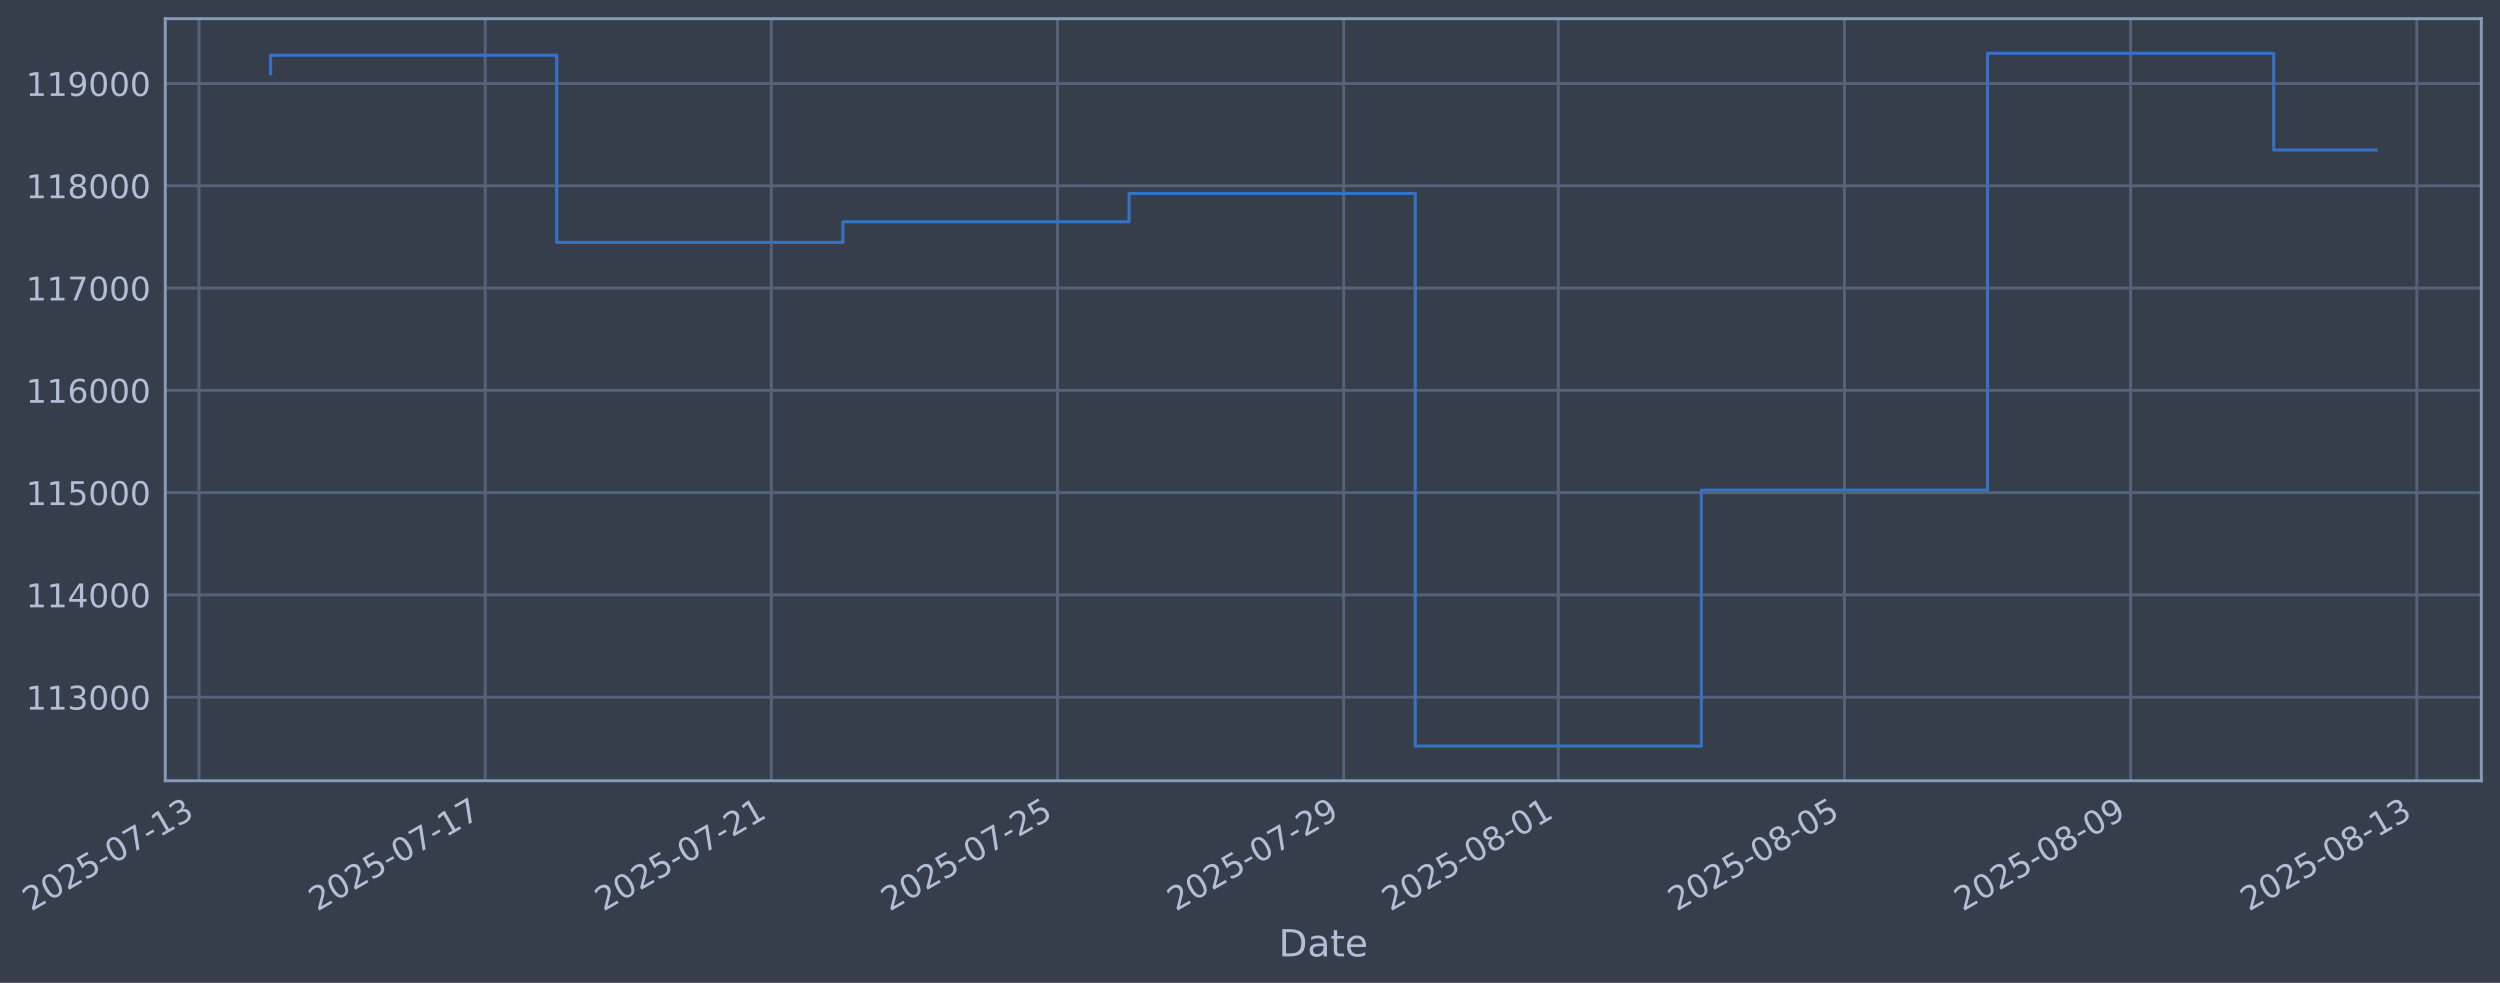
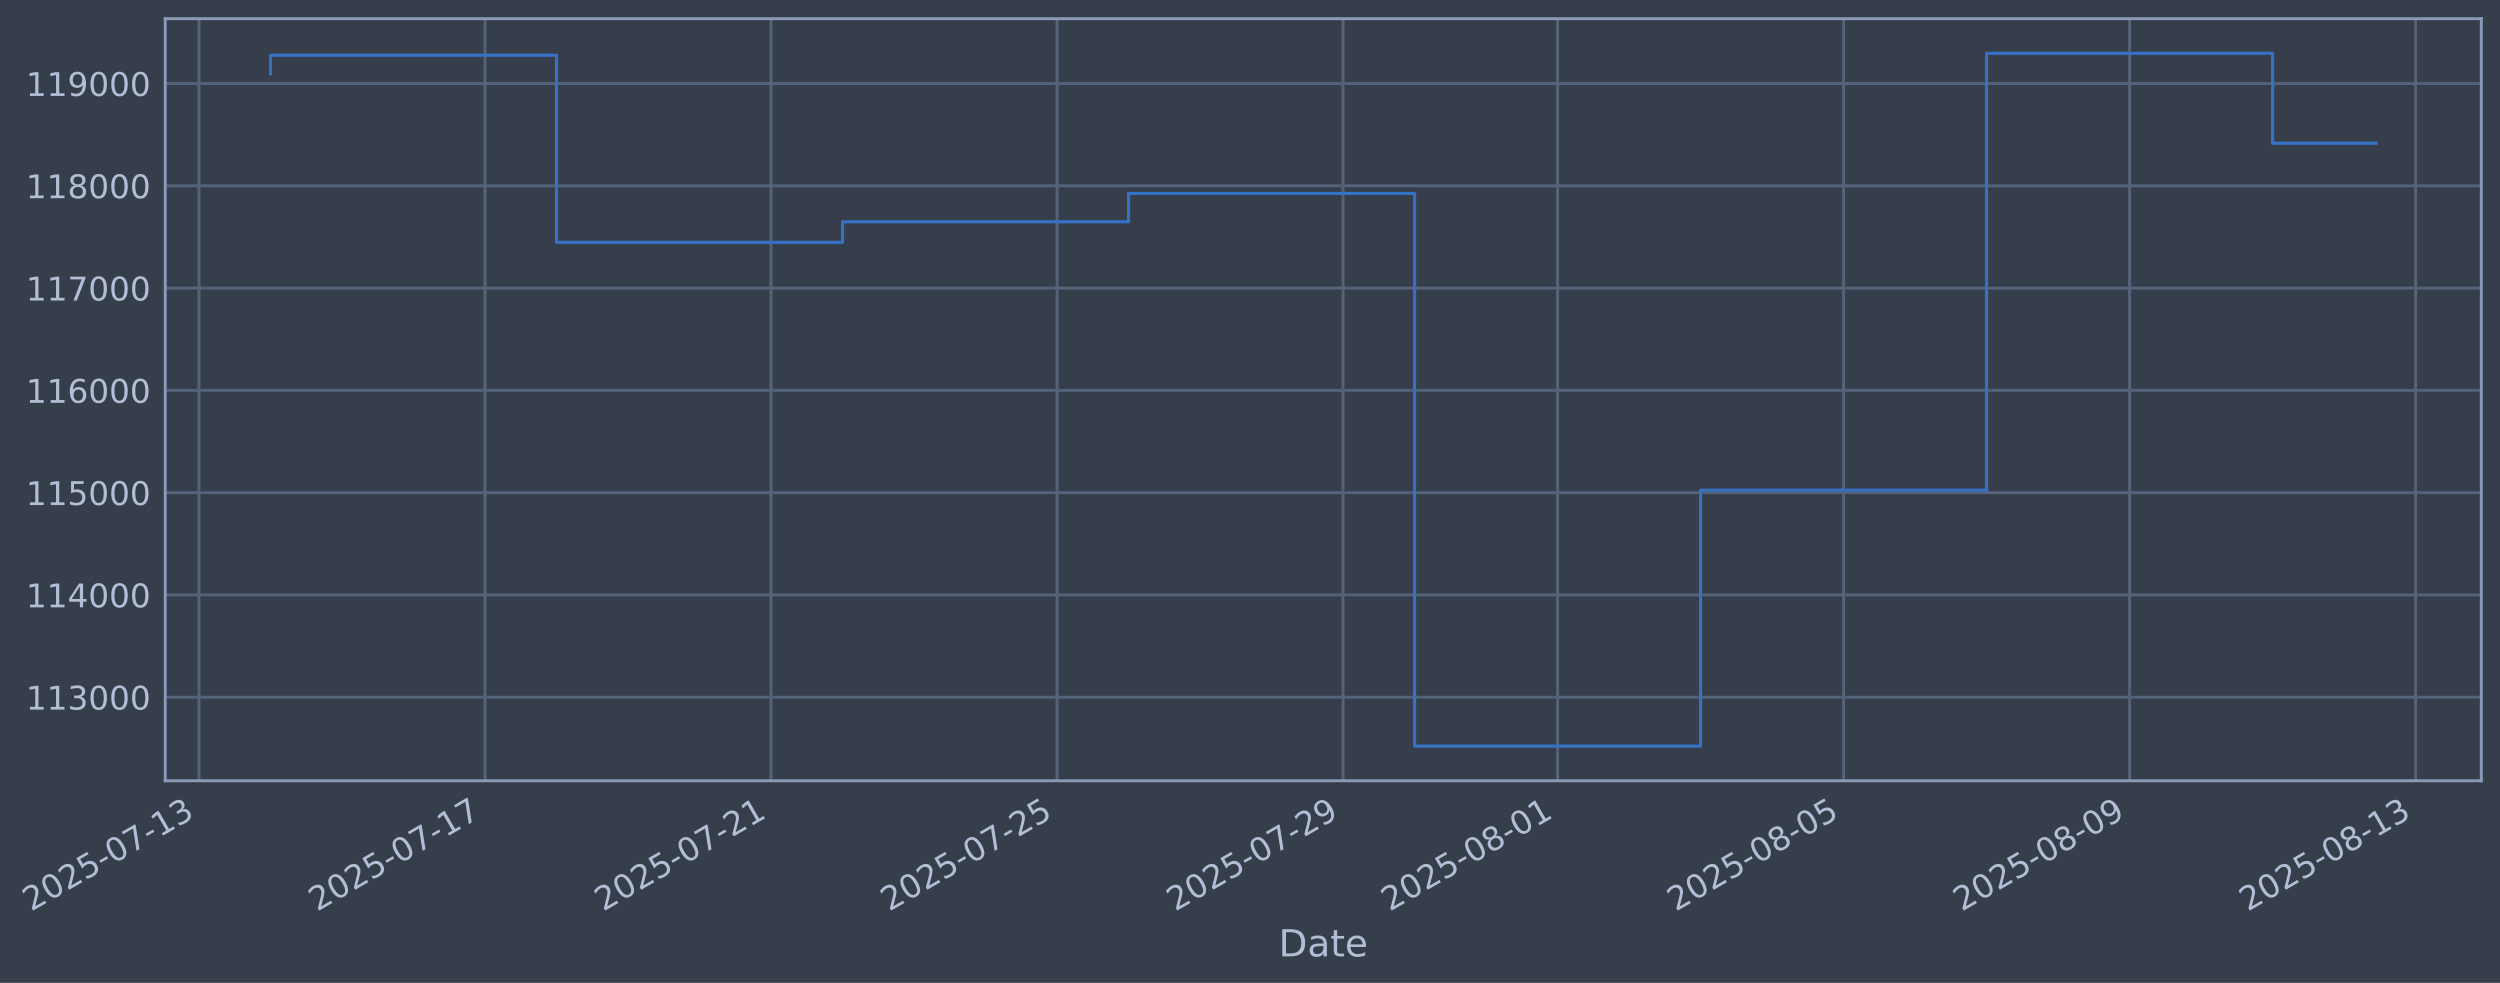
- <svg xmlns="http://www.w3.org/2000/svg" xmlns:xlink="http://www.w3.org/1999/xlink" width="963.709pt" height="378.87pt" viewBox="0 0 963.709 378.87" version="1.1">
+ <svg xmlns="http://www.w3.org/2000/svg" xmlns:xlink="http://www.w3.org/1999/xlink" width="963.694pt" height="378.87pt" viewBox="0 0 963.694 378.87" version="1.1">
  <defs>
    <style type="text/css">*{stroke-linejoin: round; stroke-linecap: butt}</style>
  </defs>
  <g id="figure_1">
    <g id="patch_1">
-       <path d="M 0 378.87  L 963.709 378.87  L 963.709 0  L 0 0  z " style="fill: #373e4b" />
+       <path d="M 0 378.87  L 963.694 378.87  L 963.694 0  L 0 0  z " style="fill: #373e4b" />
    </g>
    <g id="axes_1">
      <g id="patch_2">
-         <path d="M 63.709 300.96  L 956.509 300.96  L 956.509 7.2  L 63.709 7.2  z " style="fill: #373e4b" />
+         <path d="M 63.694 300.96  L 956.494 300.96  L 956.494 7.2  L 63.694 7.2  z " style="fill: #373e4b" />
      </g>
      <g id="matplotlib.axis_1">
        <g id="xtick_1">
          <g id="line2d_1">
-             <path d="M 76.713 300.96  L 76.713 7.2  " clip-path="url(#p8180d4f046)" style="fill: none; stroke: #546379; stroke-width: 1.12; stroke-linecap: square" />
+             <path d="M 76.713 300.96  L 76.713 7.2  " clip-path="url(#pf69c1cd993)" style="fill: none; stroke: #546379; stroke-width: 1.12; stroke-linecap: square" />
          </g>
          <g id="line2d_2" />
          <g id="text_1">
            <g style="fill: #b1bed6" transform="translate(11.98702 351.4642) rotate(-30) scale(0.126 -0.126)">
              <defs>
                <path id="DejaVuSans-32" d="M 1228 531  L 3431 531  L 3431 0  L 469 0  L 469 531  Q 828 903 1448 1529  Q 2069 2156 2228 2338  Q 2531 2678 2651 2914  Q 2772 3150 2772 3378  Q 2772 3750 2511 3984  Q 2250 4219 1831 4219  Q 1534 4219 1204 4116  Q 875 4013 500 3803  L 500 4441  Q 881 4594 1212 4672  Q 1544 4750 1819 4750  Q 2544 4750 2975 4387  Q 3406 4025 3406 3419  Q 3406 3131 3298 2873  Q 3191 2616 2906 2266  Q 2828 2175 2409 1742  Q 1991 1309 1228 531  z " transform="scale(0.015625)" />
                <path id="DejaVuSans-30" d="M 2034 4250  Q 1547 4250 1301 3770  Q 1056 3291 1056 2328  Q 1056 1369 1301 889  Q 1547 409 2034 409  Q 2525 409 2770 889  Q 3016 1369 3016 2328  Q 3016 3291 2770 3770  Q 2525 4250 2034 4250  z M 2034 4750  Q 2819 4750 3233 4129  Q 3647 3509 3647 2328  Q 3647 1150 3233 529  Q 2819 -91 2034 -91  Q 1250 -91 836 529  Q 422 1150 422 2328  Q 422 3509 836 4129  Q 1250 4750 2034 4750  z " transform="scale(0.015625)" />
                <path id="DejaVuSans-35" d="M 691 4666  L 3169 4666  L 3169 4134  L 1269 4134  L 1269 2991  Q 1406 3038 1543 3061  Q 1681 3084 1819 3084  Q 2600 3084 3056 2656  Q 3513 2228 3513 1497  Q 3513 744 3044 326  Q 2575 -91 1722 -91  Q 1428 -91 1123 -41  Q 819 9 494 109  L 494 744  Q 775 591 1075 516  Q 1375 441 1709 441  Q 2250 441 2565 725  Q 2881 1009 2881 1497  Q 2881 1984 2565 2268  Q 2250 2553 1709 2553  Q 1456 2553 1204 2497  Q 953 2441 691 2322  L 691 4666  z " transform="scale(0.015625)" />
                <path id="DejaVuSans-2d" d="M 313 2009  L 1997 2009  L 1997 1497  L 313 1497  L 313 2009  z " transform="scale(0.015625)" />
                <path id="DejaVuSans-37" d="M 525 4666  L 3525 4666  L 3525 4397  L 1831 0  L 1172 0  L 2766 4134  L 525 4134  L 525 4666  z " transform="scale(0.015625)" />
                <path id="DejaVuSans-31" d="M 794 531  L 1825 531  L 1825 4091  L 703 3866  L 703 4441  L 1819 4666  L 2450 4666  L 2450 531  L 3481 531  L 3481 0  L 794 0  L 794 531  z " transform="scale(0.015625)" />
                <path id="DejaVuSans-33" d="M 2597 2516  Q 3050 2419 3304 2112  Q 3559 1806 3559 1356  Q 3559 666 3084 287  Q 2609 -91 1734 -91  Q 1441 -91 1130 -33  Q 819 25 488 141  L 488 750  Q 750 597 1062 519  Q 1375 441 1716 441  Q 2309 441 2620 675  Q 2931 909 2931 1356  Q 2931 1769 2642 2001  Q 2353 2234 1838 2234  L 1294 2234  L 1294 2753  L 1863 2753  Q 2328 2753 2575 2939  Q 2822 3125 2822 3475  Q 2822 3834 2567 4026  Q 2313 4219 1838 4219  Q 1578 4219 1281 4162  Q 984 4106 628 3988  L 628 4550  Q 988 4650 1302 4700  Q 1616 4750 1894 4750  Q 2613 4750 3031 4423  Q 3450 4097 3450 3541  Q 3450 3153 3228 2886  Q 3006 2619 2597 2516  z " transform="scale(0.015625)" />
              </defs>
              <use xlink:href="#DejaVuSans-32" />
              <use xlink:href="#DejaVuSans-30" transform="translate(63.62305 0)" />
              <use xlink:href="#DejaVuSans-32" transform="translate(127.2461 0)" />
              <use xlink:href="#DejaVuSans-35" transform="translate(190.8691 0)" />
              <use xlink:href="#DejaVuSans-2d" transform="translate(254.4922 0)" />
              <use xlink:href="#DejaVuSans-30" transform="translate(290.5762 0)" />
              <use xlink:href="#DejaVuSans-37" transform="translate(354.1992 0)" />
              <use xlink:href="#DejaVuSans-2d" transform="translate(417.8223 0)" />
              <use xlink:href="#DejaVuSans-31" transform="translate(453.9062 0)" />
              <use xlink:href="#DejaVuSans-33" transform="translate(517.5293 0)" />
            </g>
          </g>
        </g>
        <g id="xtick_2">
          <g id="line2d_3">
-             <path d="M 187.025 300.96  L 187.025 7.2  " clip-path="url(#p8180d4f046)" style="fill: none; stroke: #546379; stroke-width: 1.12; stroke-linecap: square" />
+             <path d="M 186.965 300.96  L 186.965 7.2  " clip-path="url(#pf69c1cd993)" style="fill: none; stroke: #546379; stroke-width: 1.12; stroke-linecap: square" />
          </g>
          <g id="line2d_4" />
          <g id="text_2">
-             <g style="fill: #b1bed6" transform="translate(122.2994 351.4642) rotate(-30) scale(0.126 -0.126)">
+             <g style="fill: #b1bed6" transform="translate(122.2393 351.4642) rotate(-30) scale(0.126 -0.126)">
              <use xlink:href="#DejaVuSans-32" />
              <use xlink:href="#DejaVuSans-30" transform="translate(63.62305 0)" />
              <use xlink:href="#DejaVuSans-32" transform="translate(127.2461 0)" />
              <use xlink:href="#DejaVuSans-35" transform="translate(190.8691 0)" />
              <use xlink:href="#DejaVuSans-2d" transform="translate(254.4922 0)" />
              <use xlink:href="#DejaVuSans-30" transform="translate(290.5762 0)" />
              <use xlink:href="#DejaVuSans-37" transform="translate(354.1992 0)" />
              <use xlink:href="#DejaVuSans-2d" transform="translate(417.8223 0)" />
              <use xlink:href="#DejaVuSans-31" transform="translate(453.9062 0)" />
              <use xlink:href="#DejaVuSans-37" transform="translate(517.5293 0)" />
            </g>
          </g>
        </g>
        <g id="xtick_3">
          <g id="line2d_5">
-             <path d="M 297.337 300.96  L 297.337 7.2  " clip-path="url(#p8180d4f046)" style="fill: none; stroke: #546379; stroke-width: 1.12; stroke-linecap: square" />
+             <path d="M 297.217 300.96  L 297.217 7.2  " clip-path="url(#pf69c1cd993)" style="fill: none; stroke: #546379; stroke-width: 1.12; stroke-linecap: square" />
          </g>
          <g id="line2d_6" />
          <g id="text_3">
-             <g style="fill: #b1bed6" transform="translate(232.6118 351.4642) rotate(-30) scale(0.126 -0.126)">
+             <g style="fill: #b1bed6" transform="translate(232.4917 351.4642) rotate(-30) scale(0.126 -0.126)">
              <use xlink:href="#DejaVuSans-32" />
              <use xlink:href="#DejaVuSans-30" transform="translate(63.62305 0)" />
              <use xlink:href="#DejaVuSans-32" transform="translate(127.2461 0)" />
              <use xlink:href="#DejaVuSans-35" transform="translate(190.8691 0)" />
              <use xlink:href="#DejaVuSans-2d" transform="translate(254.4922 0)" />
              <use xlink:href="#DejaVuSans-30" transform="translate(290.5762 0)" />
              <use xlink:href="#DejaVuSans-37" transform="translate(354.1992 0)" />
              <use xlink:href="#DejaVuSans-2d" transform="translate(417.8223 0)" />
              <use xlink:href="#DejaVuSans-32" transform="translate(453.9062 0)" />
              <use xlink:href="#DejaVuSans-31" transform="translate(517.5293 0)" />
            </g>
          </g>
        </g>
        <g id="xtick_4">
          <g id="line2d_7">
-             <path d="M 407.65 300.96  L 407.65 7.2  " clip-path="url(#p8180d4f046)" style="fill: none; stroke: #546379; stroke-width: 1.12; stroke-linecap: square" />
+             <path d="M 407.469 300.96  L 407.469 7.2  " clip-path="url(#pf69c1cd993)" style="fill: none; stroke: #546379; stroke-width: 1.12; stroke-linecap: square" />
          </g>
          <g id="line2d_8" />
          <g id="text_4">
-             <g style="fill: #b1bed6" transform="translate(342.9242 351.4642) rotate(-30) scale(0.126 -0.126)">
+             <g style="fill: #b1bed6" transform="translate(342.744 351.4642) rotate(-30) scale(0.126 -0.126)">
              <use xlink:href="#DejaVuSans-32" />
              <use xlink:href="#DejaVuSans-30" transform="translate(63.62305 0)" />
              <use xlink:href="#DejaVuSans-32" transform="translate(127.2461 0)" />
              <use xlink:href="#DejaVuSans-35" transform="translate(190.8691 0)" />
              <use xlink:href="#DejaVuSans-2d" transform="translate(254.4922 0)" />
              <use xlink:href="#DejaVuSans-30" transform="translate(290.5762 0)" />
              <use xlink:href="#DejaVuSans-37" transform="translate(354.1992 0)" />
              <use xlink:href="#DejaVuSans-2d" transform="translate(417.8223 0)" />
              <use xlink:href="#DejaVuSans-32" transform="translate(453.9062 0)" />
              <use xlink:href="#DejaVuSans-35" transform="translate(517.5293 0)" />
            </g>
          </g>
        </g>
        <g id="xtick_5">
          <g id="line2d_9">
-             <path d="M 517.962 300.96  L 517.962 7.2  " clip-path="url(#p8180d4f046)" style="fill: none; stroke: #546379; stroke-width: 1.12; stroke-linecap: square" />
+             <path d="M 517.722 300.96  L 517.722 7.2  " clip-path="url(#pf69c1cd993)" style="fill: none; stroke: #546379; stroke-width: 1.12; stroke-linecap: square" />
          </g>
          <g id="line2d_10" />
          <g id="text_5">
-             <g style="fill: #b1bed6" transform="translate(453.2366 351.4642) rotate(-30) scale(0.126 -0.126)">
+             <g style="fill: #b1bed6" transform="translate(452.9963 351.4642) rotate(-30) scale(0.126 -0.126)">
              <defs>
                <path id="DejaVuSans-39" d="M 703 97  L 703 672  Q 941 559 1184 500  Q 1428 441 1663 441  Q 2288 441 2617 861  Q 2947 1281 2994 2138  Q 2813 1869 2534 1725  Q 2256 1581 1919 1581  Q 1219 1581 811 2004  Q 403 2428 403 3163  Q 403 3881 828 4315  Q 1253 4750 1959 4750  Q 2769 4750 3195 4129  Q 3622 3509 3622 2328  Q 3622 1225 3098 567  Q 2575 -91 1691 -91  Q 1453 -91 1209 -44  Q 966 3 703 97  z M 1959 2075  Q 2384 2075 2632 2365  Q 2881 2656 2881 3163  Q 2881 3666 2632 3958  Q 2384 4250 1959 4250  Q 1534 4250 1286 3958  Q 1038 3666 1038 3163  Q 1038 2656 1286 2365  Q 1534 2075 1959 2075  z " transform="scale(0.015625)" />
              </defs>
              <use xlink:href="#DejaVuSans-32" />
              <use xlink:href="#DejaVuSans-30" transform="translate(63.62305 0)" />
              <use xlink:href="#DejaVuSans-32" transform="translate(127.2461 0)" />
              <use xlink:href="#DejaVuSans-35" transform="translate(190.8691 0)" />
              <use xlink:href="#DejaVuSans-2d" transform="translate(254.4922 0)" />
              <use xlink:href="#DejaVuSans-30" transform="translate(290.5762 0)" />
              <use xlink:href="#DejaVuSans-37" transform="translate(354.1992 0)" />
              <use xlink:href="#DejaVuSans-2d" transform="translate(417.8223 0)" />
              <use xlink:href="#DejaVuSans-32" transform="translate(453.9062 0)" />
              <use xlink:href="#DejaVuSans-39" transform="translate(517.5293 0)" />
            </g>
          </g>
        </g>
        <g id="xtick_6">
          <g id="line2d_11">
-             <path d="M 600.696 300.96  L 600.696 7.2  " clip-path="url(#p8180d4f046)" style="fill: none; stroke: #546379; stroke-width: 1.12; stroke-linecap: square" />
+             <path d="M 600.411 300.96  L 600.411 7.2  " clip-path="url(#pf69c1cd993)" style="fill: none; stroke: #546379; stroke-width: 1.12; stroke-linecap: square" />
          </g>
          <g id="line2d_12" />
          <g id="text_6">
-             <g style="fill: #b1bed6" transform="translate(535.9709 351.4642) rotate(-30) scale(0.126 -0.126)">
+             <g style="fill: #b1bed6" transform="translate(535.6855 351.4642) rotate(-30) scale(0.126 -0.126)">
              <defs>
                <path id="DejaVuSans-38" d="M 2034 2216  Q 1584 2216 1326 1975  Q 1069 1734 1069 1313  Q 1069 891 1326 650  Q 1584 409 2034 409  Q 2484 409 2743 651  Q 3003 894 3003 1313  Q 3003 1734 2745 1975  Q 2488 2216 2034 2216  z M 1403 2484  Q 997 2584 770 2862  Q 544 3141 544 3541  Q 544 4100 942 4425  Q 1341 4750 2034 4750  Q 2731 4750 3128 4425  Q 3525 4100 3525 3541  Q 3525 3141 3298 2862  Q 3072 2584 2669 2484  Q 3125 2378 3379 2068  Q 3634 1759 3634 1313  Q 3634 634 3220 271  Q 2806 -91 2034 -91  Q 1263 -91 848 271  Q 434 634 434 1313  Q 434 1759 690 2068  Q 947 2378 1403 2484  z M 1172 3481  Q 1172 3119 1398 2916  Q 1625 2713 2034 2713  Q 2441 2713 2670 2916  Q 2900 3119 2900 3481  Q 2900 3844 2670 4047  Q 2441 4250 2034 4250  Q 1625 4250 1398 4047  Q 1172 3844 1172 3481  z " transform="scale(0.015625)" />
              </defs>
              <use xlink:href="#DejaVuSans-32" />
              <use xlink:href="#DejaVuSans-30" transform="translate(63.62305 0)" />
              <use xlink:href="#DejaVuSans-32" transform="translate(127.2461 0)" />
              <use xlink:href="#DejaVuSans-35" transform="translate(190.8691 0)" />
              <use xlink:href="#DejaVuSans-2d" transform="translate(254.4922 0)" />
              <use xlink:href="#DejaVuSans-30" transform="translate(290.5762 0)" />
              <use xlink:href="#DejaVuSans-38" transform="translate(354.1992 0)" />
              <use xlink:href="#DejaVuSans-2d" transform="translate(417.8223 0)" />
              <use xlink:href="#DejaVuSans-30" transform="translate(453.9062 0)" />
              <use xlink:href="#DejaVuSans-31" transform="translate(517.5293 0)" />
            </g>
          </g>
        </g>
        <g id="xtick_7">
          <g id="line2d_13">
-             <path d="M 711.009 300.96  L 711.009 7.2  " clip-path="url(#p8180d4f046)" style="fill: none; stroke: #546379; stroke-width: 1.12; stroke-linecap: square" />
+             <path d="M 710.663 300.96  L 710.663 7.2  " clip-path="url(#pf69c1cd993)" style="fill: none; stroke: #546379; stroke-width: 1.12; stroke-linecap: square" />
          </g>
          <g id="line2d_14" />
          <g id="text_7">
-             <g style="fill: #b1bed6" transform="translate(646.2833 351.4642) rotate(-30) scale(0.126 -0.126)">
+             <g style="fill: #b1bed6" transform="translate(645.9379 351.4642) rotate(-30) scale(0.126 -0.126)">
              <use xlink:href="#DejaVuSans-32" />
              <use xlink:href="#DejaVuSans-30" transform="translate(63.62305 0)" />
              <use xlink:href="#DejaVuSans-32" transform="translate(127.2461 0)" />
              <use xlink:href="#DejaVuSans-35" transform="translate(190.8691 0)" />
              <use xlink:href="#DejaVuSans-2d" transform="translate(254.4922 0)" />
              <use xlink:href="#DejaVuSans-30" transform="translate(290.5762 0)" />
              <use xlink:href="#DejaVuSans-38" transform="translate(354.1992 0)" />
              <use xlink:href="#DejaVuSans-2d" transform="translate(417.8223 0)" />
              <use xlink:href="#DejaVuSans-30" transform="translate(453.9062 0)" />
              <use xlink:href="#DejaVuSans-35" transform="translate(517.5293 0)" />
            </g>
          </g>
        </g>
        <g id="xtick_8">
          <g id="line2d_15">
-             <path d="M 821.321 300.96  L 821.321 7.2  " clip-path="url(#p8180d4f046)" style="fill: none; stroke: #546379; stroke-width: 1.12; stroke-linecap: square" />
+             <path d="M 820.916 300.96  L 820.916 7.2  " clip-path="url(#pf69c1cd993)" style="fill: none; stroke: #546379; stroke-width: 1.12; stroke-linecap: square" />
          </g>
          <g id="line2d_16" />
          <g id="text_8">
-             <g style="fill: #b1bed6" transform="translate(756.5957 351.4642) rotate(-30) scale(0.126 -0.126)">
+             <g style="fill: #b1bed6" transform="translate(756.1902 351.4642) rotate(-30) scale(0.126 -0.126)">
              <use xlink:href="#DejaVuSans-32" />
              <use xlink:href="#DejaVuSans-30" transform="translate(63.62305 0)" />
              <use xlink:href="#DejaVuSans-32" transform="translate(127.2461 0)" />
              <use xlink:href="#DejaVuSans-35" transform="translate(190.8691 0)" />
              <use xlink:href="#DejaVuSans-2d" transform="translate(254.4922 0)" />
              <use xlink:href="#DejaVuSans-30" transform="translate(290.5762 0)" />
              <use xlink:href="#DejaVuSans-38" transform="translate(354.1992 0)" />
              <use xlink:href="#DejaVuSans-2d" transform="translate(417.8223 0)" />
              <use xlink:href="#DejaVuSans-30" transform="translate(453.9062 0)" />
              <use xlink:href="#DejaVuSans-39" transform="translate(517.5293 0)" />
            </g>
          </g>
        </g>
        <g id="xtick_9">
          <g id="line2d_17">
-             <path d="M 931.634 300.96  L 931.634 7.2  " clip-path="url(#p8180d4f046)" style="fill: none; stroke: #546379; stroke-width: 1.12; stroke-linecap: square" />
+             <path d="M 931.168 300.96  L 931.168 7.2  " clip-path="url(#pf69c1cd993)" style="fill: none; stroke: #546379; stroke-width: 1.12; stroke-linecap: square" />
          </g>
          <g id="line2d_18" />
          <g id="text_9">
-             <g style="fill: #b1bed6" transform="translate(866.9081 351.4642) rotate(-30) scale(0.126 -0.126)">
+             <g style="fill: #b1bed6" transform="translate(866.4425 351.4642) rotate(-30) scale(0.126 -0.126)">
              <use xlink:href="#DejaVuSans-32" />
              <use xlink:href="#DejaVuSans-30" transform="translate(63.62305 0)" />
              <use xlink:href="#DejaVuSans-32" transform="translate(127.2461 0)" />
              <use xlink:href="#DejaVuSans-35" transform="translate(190.8691 0)" />
              <use xlink:href="#DejaVuSans-2d" transform="translate(254.4922 0)" />
              <use xlink:href="#DejaVuSans-30" transform="translate(290.5762 0)" />
              <use xlink:href="#DejaVuSans-38" transform="translate(354.1992 0)" />
              <use xlink:href="#DejaVuSans-2d" transform="translate(417.8223 0)" />
              <use xlink:href="#DejaVuSans-31" transform="translate(453.9062 0)" />
              <use xlink:href="#DejaVuSans-33" transform="translate(517.5293 0)" />
            </g>
          </g>
        </g>
        <g id="text_10">
-           <g style="fill: #b1bed6" transform="translate(492.8997 368.6753) scale(0.144 -0.144)">
+           <g style="fill: #b1bed6" transform="translate(492.8847 368.6753) scale(0.144 -0.144)">
            <defs>
              <path id="DejaVuSans-44" d="M 1259 4147  L 1259 519  L 2022 519  Q 2988 519 3436 956  Q 3884 1394 3884 2338  Q 3884 3275 3436 3711  Q 2988 4147 2022 4147  L 1259 4147  z M 628 4666  L 1925 4666  Q 3281 4666 3915 4102  Q 4550 3538 4550 2338  Q 4550 1131 3912 565  Q 3275 0 1925 0  L 628 0  L 628 4666  z " transform="scale(0.015625)" />
              <path id="DejaVuSans-61" d="M 2194 1759  Q 1497 1759 1228 1600  Q 959 1441 959 1056  Q 959 750 1161 570  Q 1363 391 1709 391  Q 2188 391 2477 730  Q 2766 1069 2766 1631  L 2766 1759  L 2194 1759  z M 3341 1997  L 3341 0  L 2766 0  L 2766 531  Q 2569 213 2275 61  Q 1981 -91 1556 -91  Q 1019 -91 701 211  Q 384 513 384 1019  Q 384 1609 779 1909  Q 1175 2209 1959 2209  L 2766 2209  L 2766 2266  Q 2766 2663 2505 2880  Q 2244 3097 1772 3097  Q 1472 3097 1187 3025  Q 903 2953 641 2809  L 641 3341  Q 956 3463 1253 3523  Q 1550 3584 1831 3584  Q 2591 3584 2966 3190  Q 3341 2797 3341 1997  z " transform="scale(0.015625)" />
              <path id="DejaVuSans-74" d="M 1172 4494  L 1172 3500  L 2356 3500  L 2356 3053  L 1172 3053  L 1172 1153  Q 1172 725 1289 603  Q 1406 481 1766 481  L 2356 481  L 2356 0  L 1766 0  Q 1100 0 847 248  Q 594 497 594 1153  L 594 3053  L 172 3053  L 172 3500  L 594 3500  L 594 4494  L 1172 4494  z " transform="scale(0.015625)" />
              <path id="DejaVuSans-65" d="M 3597 1894  L 3597 1613  L 953 1613  Q 991 1019 1311 708  Q 1631 397 2203 397  Q 2534 397 2845 478  Q 3156 559 3463 722  L 3463 178  Q 3153 47 2828 -22  Q 2503 -91 2169 -91  Q 1331 -91 842 396  Q 353 884 353 1716  Q 353 2575 817 3079  Q 1281 3584 2069 3584  Q 2775 3584 3186 3129  Q 3597 2675 3597 1894  z M 3022 2063  Q 3016 2534 2758 2815  Q 2500 3097 2075 3097  Q 1594 3097 1305 2825  Q 1016 2553 972 2059  L 3022 2063  z " transform="scale(0.015625)" />
            </defs>
            <use xlink:href="#DejaVuSans-44" />
            <use xlink:href="#DejaVuSans-61" transform="translate(77.00195 0)" />
            <use xlink:href="#DejaVuSans-74" transform="translate(138.2812 0)" />
            <use xlink:href="#DejaVuSans-65" transform="translate(177.4902 0)" />
          </g>
        </g>
      </g>
      <g id="matplotlib.axis_2">
        <g id="ytick_1">
          <g id="line2d_19">
-             <path d="M 63.709 268.75  L 956.509 268.75  " clip-path="url(#p8180d4f046)" style="fill: none; stroke: #546379; stroke-width: 1.12; stroke-linecap: square" />
+             <path d="M 63.694 268.75  L 956.494 268.75  " clip-path="url(#pf69c1cd993)" style="fill: none; stroke: #546379; stroke-width: 1.12; stroke-linecap: square" />
          </g>
          <g id="line2d_20" />
          <g id="text_11">
-             <g style="fill: #b1bed6" transform="translate(10.00831 273.5373) scale(0.126 -0.126)">
+             <g style="fill: #b1bed6" transform="translate(9.993287 273.5373) scale(0.126 -0.126)">
              <use xlink:href="#DejaVuSans-31" />
              <use xlink:href="#DejaVuSans-31" transform="translate(63.62305 0)" />
              <use xlink:href="#DejaVuSans-33" transform="translate(127.2461 0)" />
              <use xlink:href="#DejaVuSans-30" transform="translate(190.8691 0)" />
              <use xlink:href="#DejaVuSans-30" transform="translate(254.4922 0)" />
              <use xlink:href="#DejaVuSans-30" transform="translate(318.1152 0)" />
            </g>
          </g>
        </g>
        <g id="ytick_2">
          <g id="line2d_21">
-             <path d="M 63.709 229.325  L 956.509 229.325  " clip-path="url(#p8180d4f046)" style="fill: none; stroke: #546379; stroke-width: 1.12; stroke-linecap: square" />
+             <path d="M 63.694 229.325  L 956.494 229.325  " clip-path="url(#pf69c1cd993)" style="fill: none; stroke: #546379; stroke-width: 1.12; stroke-linecap: square" />
          </g>
          <g id="line2d_22" />
          <g id="text_12">
-             <g style="fill: #b1bed6" transform="translate(10.00831 234.1122) scale(0.126 -0.126)">
+             <g style="fill: #b1bed6" transform="translate(9.993287 234.1122) scale(0.126 -0.126)">
              <defs>
                <path id="DejaVuSans-34" d="M 2419 4116  L 825 1625  L 2419 1625  L 2419 4116  z M 2253 4666  L 3047 4666  L 3047 1625  L 3713 1625  L 3713 1100  L 3047 1100  L 3047 0  L 2419 0  L 2419 1100  L 313 1100  L 313 1709  L 2253 4666  z " transform="scale(0.015625)" />
              </defs>
              <use xlink:href="#DejaVuSans-31" />
              <use xlink:href="#DejaVuSans-31" transform="translate(63.62305 0)" />
              <use xlink:href="#DejaVuSans-34" transform="translate(127.2461 0)" />
              <use xlink:href="#DejaVuSans-30" transform="translate(190.8691 0)" />
              <use xlink:href="#DejaVuSans-30" transform="translate(254.4922 0)" />
              <use xlink:href="#DejaVuSans-30" transform="translate(318.1152 0)" />
            </g>
          </g>
        </g>
        <g id="ytick_3">
          <g id="line2d_23">
-             <path d="M 63.709 189.9  L 956.509 189.9  " clip-path="url(#p8180d4f046)" style="fill: none; stroke: #546379; stroke-width: 1.12; stroke-linecap: square" />
+             <path d="M 63.694 189.9  L 956.494 189.9  " clip-path="url(#pf69c1cd993)" style="fill: none; stroke: #546379; stroke-width: 1.12; stroke-linecap: square" />
          </g>
          <g id="line2d_24" />
          <g id="text_13">
-             <g style="fill: #b1bed6" transform="translate(10.00831 194.6871) scale(0.126 -0.126)">
+             <g style="fill: #b1bed6" transform="translate(9.993287 194.6871) scale(0.126 -0.126)">
              <use xlink:href="#DejaVuSans-31" />
              <use xlink:href="#DejaVuSans-31" transform="translate(63.62305 0)" />
              <use xlink:href="#DejaVuSans-35" transform="translate(127.2461 0)" />
              <use xlink:href="#DejaVuSans-30" transform="translate(190.8691 0)" />
              <use xlink:href="#DejaVuSans-30" transform="translate(254.4922 0)" />
              <use xlink:href="#DejaVuSans-30" transform="translate(318.1152 0)" />
            </g>
          </g>
        </g>
        <g id="ytick_4">
          <g id="line2d_25">
-             <path d="M 63.709 150.475  L 956.509 150.475  " clip-path="url(#p8180d4f046)" style="fill: none; stroke: #546379; stroke-width: 1.12; stroke-linecap: square" />
+             <path d="M 63.694 150.475  L 956.494 150.475  " clip-path="url(#pf69c1cd993)" style="fill: none; stroke: #546379; stroke-width: 1.12; stroke-linecap: square" />
          </g>
          <g id="line2d_26" />
          <g id="text_14">
-             <g style="fill: #b1bed6" transform="translate(10.00831 155.262) scale(0.126 -0.126)">
+             <g style="fill: #b1bed6" transform="translate(9.993287 155.262) scale(0.126 -0.126)">
              <defs>
                <path id="DejaVuSans-36" d="M 2113 2584  Q 1688 2584 1439 2293  Q 1191 2003 1191 1497  Q 1191 994 1439 701  Q 1688 409 2113 409  Q 2538 409 2786 701  Q 3034 994 3034 1497  Q 3034 2003 2786 2293  Q 2538 2584 2113 2584  z M 3366 4563  L 3366 3988  Q 3128 4100 2886 4159  Q 2644 4219 2406 4219  Q 1781 4219 1451 3797  Q 1122 3375 1075 2522  Q 1259 2794 1537 2939  Q 1816 3084 2150 3084  Q 2853 3084 3261 2657  Q 3669 2231 3669 1497  Q 3669 778 3244 343  Q 2819 -91 2113 -91  Q 1303 -91 875 529  Q 447 1150 447 2328  Q 447 3434 972 4092  Q 1497 4750 2381 4750  Q 2619 4750 2861 4703  Q 3103 4656 3366 4563  z " transform="scale(0.015625)" />
              </defs>
              <use xlink:href="#DejaVuSans-31" />
              <use xlink:href="#DejaVuSans-31" transform="translate(63.62305 0)" />
              <use xlink:href="#DejaVuSans-36" transform="translate(127.2461 0)" />
              <use xlink:href="#DejaVuSans-30" transform="translate(190.8691 0)" />
              <use xlink:href="#DejaVuSans-30" transform="translate(254.4922 0)" />
              <use xlink:href="#DejaVuSans-30" transform="translate(318.1152 0)" />
            </g>
          </g>
        </g>
        <g id="ytick_5">
          <g id="line2d_27">
-             <path d="M 63.709 111.05  L 956.509 111.05  " clip-path="url(#p8180d4f046)" style="fill: none; stroke: #546379; stroke-width: 1.12; stroke-linecap: square" />
+             <path d="M 63.694 111.05  L 956.494 111.05  " clip-path="url(#pf69c1cd993)" style="fill: none; stroke: #546379; stroke-width: 1.12; stroke-linecap: square" />
          </g>
          <g id="line2d_28" />
          <g id="text_15">
-             <g style="fill: #b1bed6" transform="translate(10.00831 115.8369) scale(0.126 -0.126)">
+             <g style="fill: #b1bed6" transform="translate(9.993287 115.8369) scale(0.126 -0.126)">
              <use xlink:href="#DejaVuSans-31" />
              <use xlink:href="#DejaVuSans-31" transform="translate(63.62305 0)" />
              <use xlink:href="#DejaVuSans-37" transform="translate(127.2461 0)" />
              <use xlink:href="#DejaVuSans-30" transform="translate(190.8691 0)" />
              <use xlink:href="#DejaVuSans-30" transform="translate(254.4922 0)" />
              <use xlink:href="#DejaVuSans-30" transform="translate(318.1152 0)" />
            </g>
          </g>
        </g>
        <g id="ytick_6">
          <g id="line2d_29">
-             <path d="M 63.709 71.625  L 956.509 71.625  " clip-path="url(#p8180d4f046)" style="fill: none; stroke: #546379; stroke-width: 1.12; stroke-linecap: square" />
+             <path d="M 63.694 71.625  L 956.494 71.625  " clip-path="url(#pf69c1cd993)" style="fill: none; stroke: #546379; stroke-width: 1.12; stroke-linecap: square" />
          </g>
          <g id="line2d_30" />
          <g id="text_16">
-             <g style="fill: #b1bed6" transform="translate(10.00831 76.4118) scale(0.126 -0.126)">
+             <g style="fill: #b1bed6" transform="translate(9.993287 76.4118) scale(0.126 -0.126)">
              <use xlink:href="#DejaVuSans-31" />
              <use xlink:href="#DejaVuSans-31" transform="translate(63.62305 0)" />
              <use xlink:href="#DejaVuSans-38" transform="translate(127.2461 0)" />
              <use xlink:href="#DejaVuSans-30" transform="translate(190.8691 0)" />
              <use xlink:href="#DejaVuSans-30" transform="translate(254.4922 0)" />
              <use xlink:href="#DejaVuSans-30" transform="translate(318.1152 0)" />
            </g>
          </g>
        </g>
        <g id="ytick_7">
          <g id="line2d_31">
-             <path d="M 63.709 32.2  L 956.509 32.2  " clip-path="url(#p8180d4f046)" style="fill: none; stroke: #546379; stroke-width: 1.12; stroke-linecap: square" />
+             <path d="M 63.694 32.2  L 956.494 32.2  " clip-path="url(#pf69c1cd993)" style="fill: none; stroke: #546379; stroke-width: 1.12; stroke-linecap: square" />
          </g>
          <g id="line2d_32" />
          <g id="text_17">
-             <g style="fill: #b1bed6" transform="translate(10.00831 36.9867) scale(0.126 -0.126)">
+             <g style="fill: #b1bed6" transform="translate(9.993287 36.9867) scale(0.126 -0.126)">
              <use xlink:href="#DejaVuSans-31" />
              <use xlink:href="#DejaVuSans-31" transform="translate(63.62305 0)" />
              <use xlink:href="#DejaVuSans-39" transform="translate(127.2461 0)" />
              <use xlink:href="#DejaVuSans-30" transform="translate(190.8691 0)" />
              <use xlink:href="#DejaVuSans-30" transform="translate(254.4922 0)" />
              <use xlink:href="#DejaVuSans-30" transform="translate(318.1152 0)" />
            </g>
          </g>
        </g>
      </g>
      <g id="line2d_33">
-         <path d="M 104.291 28.439  L 104.291 21.285  L 214.603 21.285  L 214.603 93.435  L 324.915 93.435  L 324.915 85.489  L 435.228 85.489  L 435.228 74.56  L 545.54 74.56  L 545.54 287.607  L 655.853 287.607  L 655.853 188.936  L 766.165 188.936  L 766.165 20.553  L 876.477 20.553  L 876.477 57.817  L 915.927 57.817  " clip-path="url(#p8180d4f046)" style="fill: none; stroke: #3572c6; stroke-width: 1.2; stroke-linecap: square" />
+         <path d="M 104.276 28.439  L 104.276 21.285  L 214.528 21.285  L 214.528 93.435  L 324.78 93.435  L 324.78 85.489  L 435.033 85.489  L 435.033 74.56  L 545.285 74.56  L 545.285 287.607  L 655.537 287.607  L 655.537 188.936  L 765.79 188.936  L 765.79 20.553  L 876.042 20.553  L 876.042 55.209  L 915.912 55.209  " clip-path="url(#pf69c1cd993)" style="fill: none; stroke: #3572c6; stroke-width: 1.2; stroke-linecap: square" />
      </g>
      <g id="patch_3">
-         <path d="M 63.709 300.96  L 63.709 7.2  " style="fill: none; stroke: #899ab8; stroke-width: 1.12; stroke-linejoin: miter; stroke-linecap: square" />
+         <path d="M 63.694 300.96  L 63.694 7.2  " style="fill: none; stroke: #899ab8; stroke-width: 1.12; stroke-linejoin: miter; stroke-linecap: square" />
      </g>
      <g id="patch_4">
-         <path d="M 956.509 300.96  L 956.509 7.2  " style="fill: none; stroke: #899ab8; stroke-width: 1.12; stroke-linejoin: miter; stroke-linecap: square" />
+         <path d="M 956.494 300.96  L 956.494 7.2  " style="fill: none; stroke: #899ab8; stroke-width: 1.12; stroke-linejoin: miter; stroke-linecap: square" />
      </g>
      <g id="patch_5">
-         <path d="M 63.709 300.96  L 956.509 300.96  " style="fill: none; stroke: #899ab8; stroke-width: 1.12; stroke-linejoin: miter; stroke-linecap: square" />
+         <path d="M 63.694 300.96  L 956.494 300.96  " style="fill: none; stroke: #899ab8; stroke-width: 1.12; stroke-linejoin: miter; stroke-linecap: square" />
      </g>
      <g id="patch_6">
-         <path d="M 63.709 7.2  L 956.509 7.2  " style="fill: none; stroke: #899ab8; stroke-width: 1.12; stroke-linejoin: miter; stroke-linecap: square" />
+         <path d="M 63.694 7.2  L 956.494 7.2  " style="fill: none; stroke: #899ab8; stroke-width: 1.12; stroke-linejoin: miter; stroke-linecap: square" />
      </g>
    </g>
  </g>
  <defs>
-     <clipPath id="p8180d4f046">
-       <rect x="63.709" y="7.2" width="892.8" height="293.76" />
+     <clipPath id="pf69c1cd993">
+       <rect x="63.694" y="7.2" width="892.8" height="293.76" />
    </clipPath>
  </defs>
</svg>
